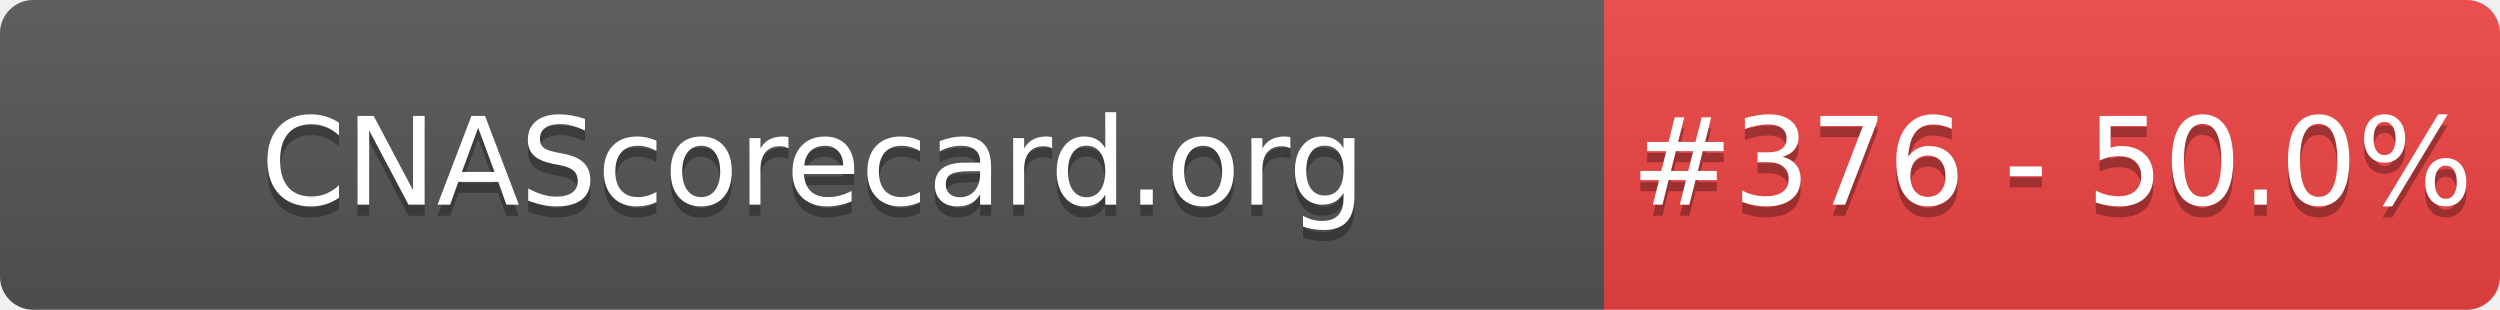
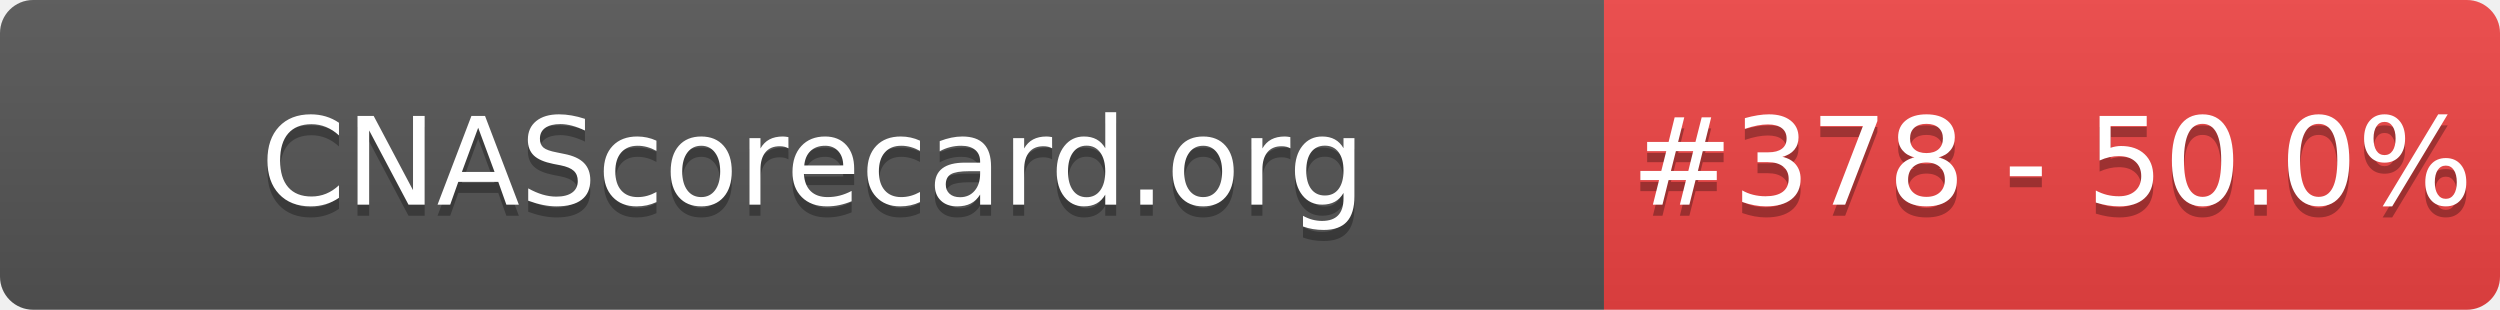
- <svg xmlns="http://www.w3.org/2000/svg" width="226" height="28" role="img" aria-label="CNAScorecard.org: #376 - 50.0%">
+ <svg xmlns="http://www.w3.org/2000/svg" width="226" height="28" role="img" aria-label="CNAScorecard.org: #378 - 50.0%">
  <linearGradient id="s" x2="0" y2="100%">
    <stop offset="0" stop-color="#bbb" stop-opacity=".1" />
    <stop offset="1" stop-opacity=".1" />
  </linearGradient>
  <clipPath id="r">
    <rect width="226" height="28" rx="3" fill="#fff" />
  </clipPath>
  <g clip-path="url(#r)">
    <rect width="145" height="28" fill="#555" />
    <rect x="145" width="81" height="28" fill="#EF4444" />
    <rect width="226" height="28" fill="url(#s)" />
  </g>
  <g fill="#fff" text-anchor="middle" font-family="Verdana,Geneva,DejaVu Sans,sans-serif" text-rendering="geometricPrecision" font-size="110">
    <text aria-hidden="true" x="735" y="195" fill="#010101" fill-opacity=".3" transform="scale(.1)" textLength="1350">CNAScorecard.org</text>
    <text x="735" y="185" transform="scale(.1)" fill="#fff" textLength="1350">CNAScorecard.org</text>
-     <text aria-hidden="true" x="1855" y="195" fill="#010101" fill-opacity=".3" transform="scale(.1)" textLength="660">#376 - 50.0%</text>
-     <text x="1855" y="185" transform="scale(.1)" fill="#fff" textLength="660">#376 - 50.0%</text>
+     <text aria-hidden="true" x="1855" y="195" fill="#010101" fill-opacity=".3" transform="scale(.1)" textLength="660">#378 - 50.0%</text>
+     <text x="1855" y="185" transform="scale(.1)" fill="#fff" textLength="660">#378 - 50.0%</text>
  </g>
</svg>
